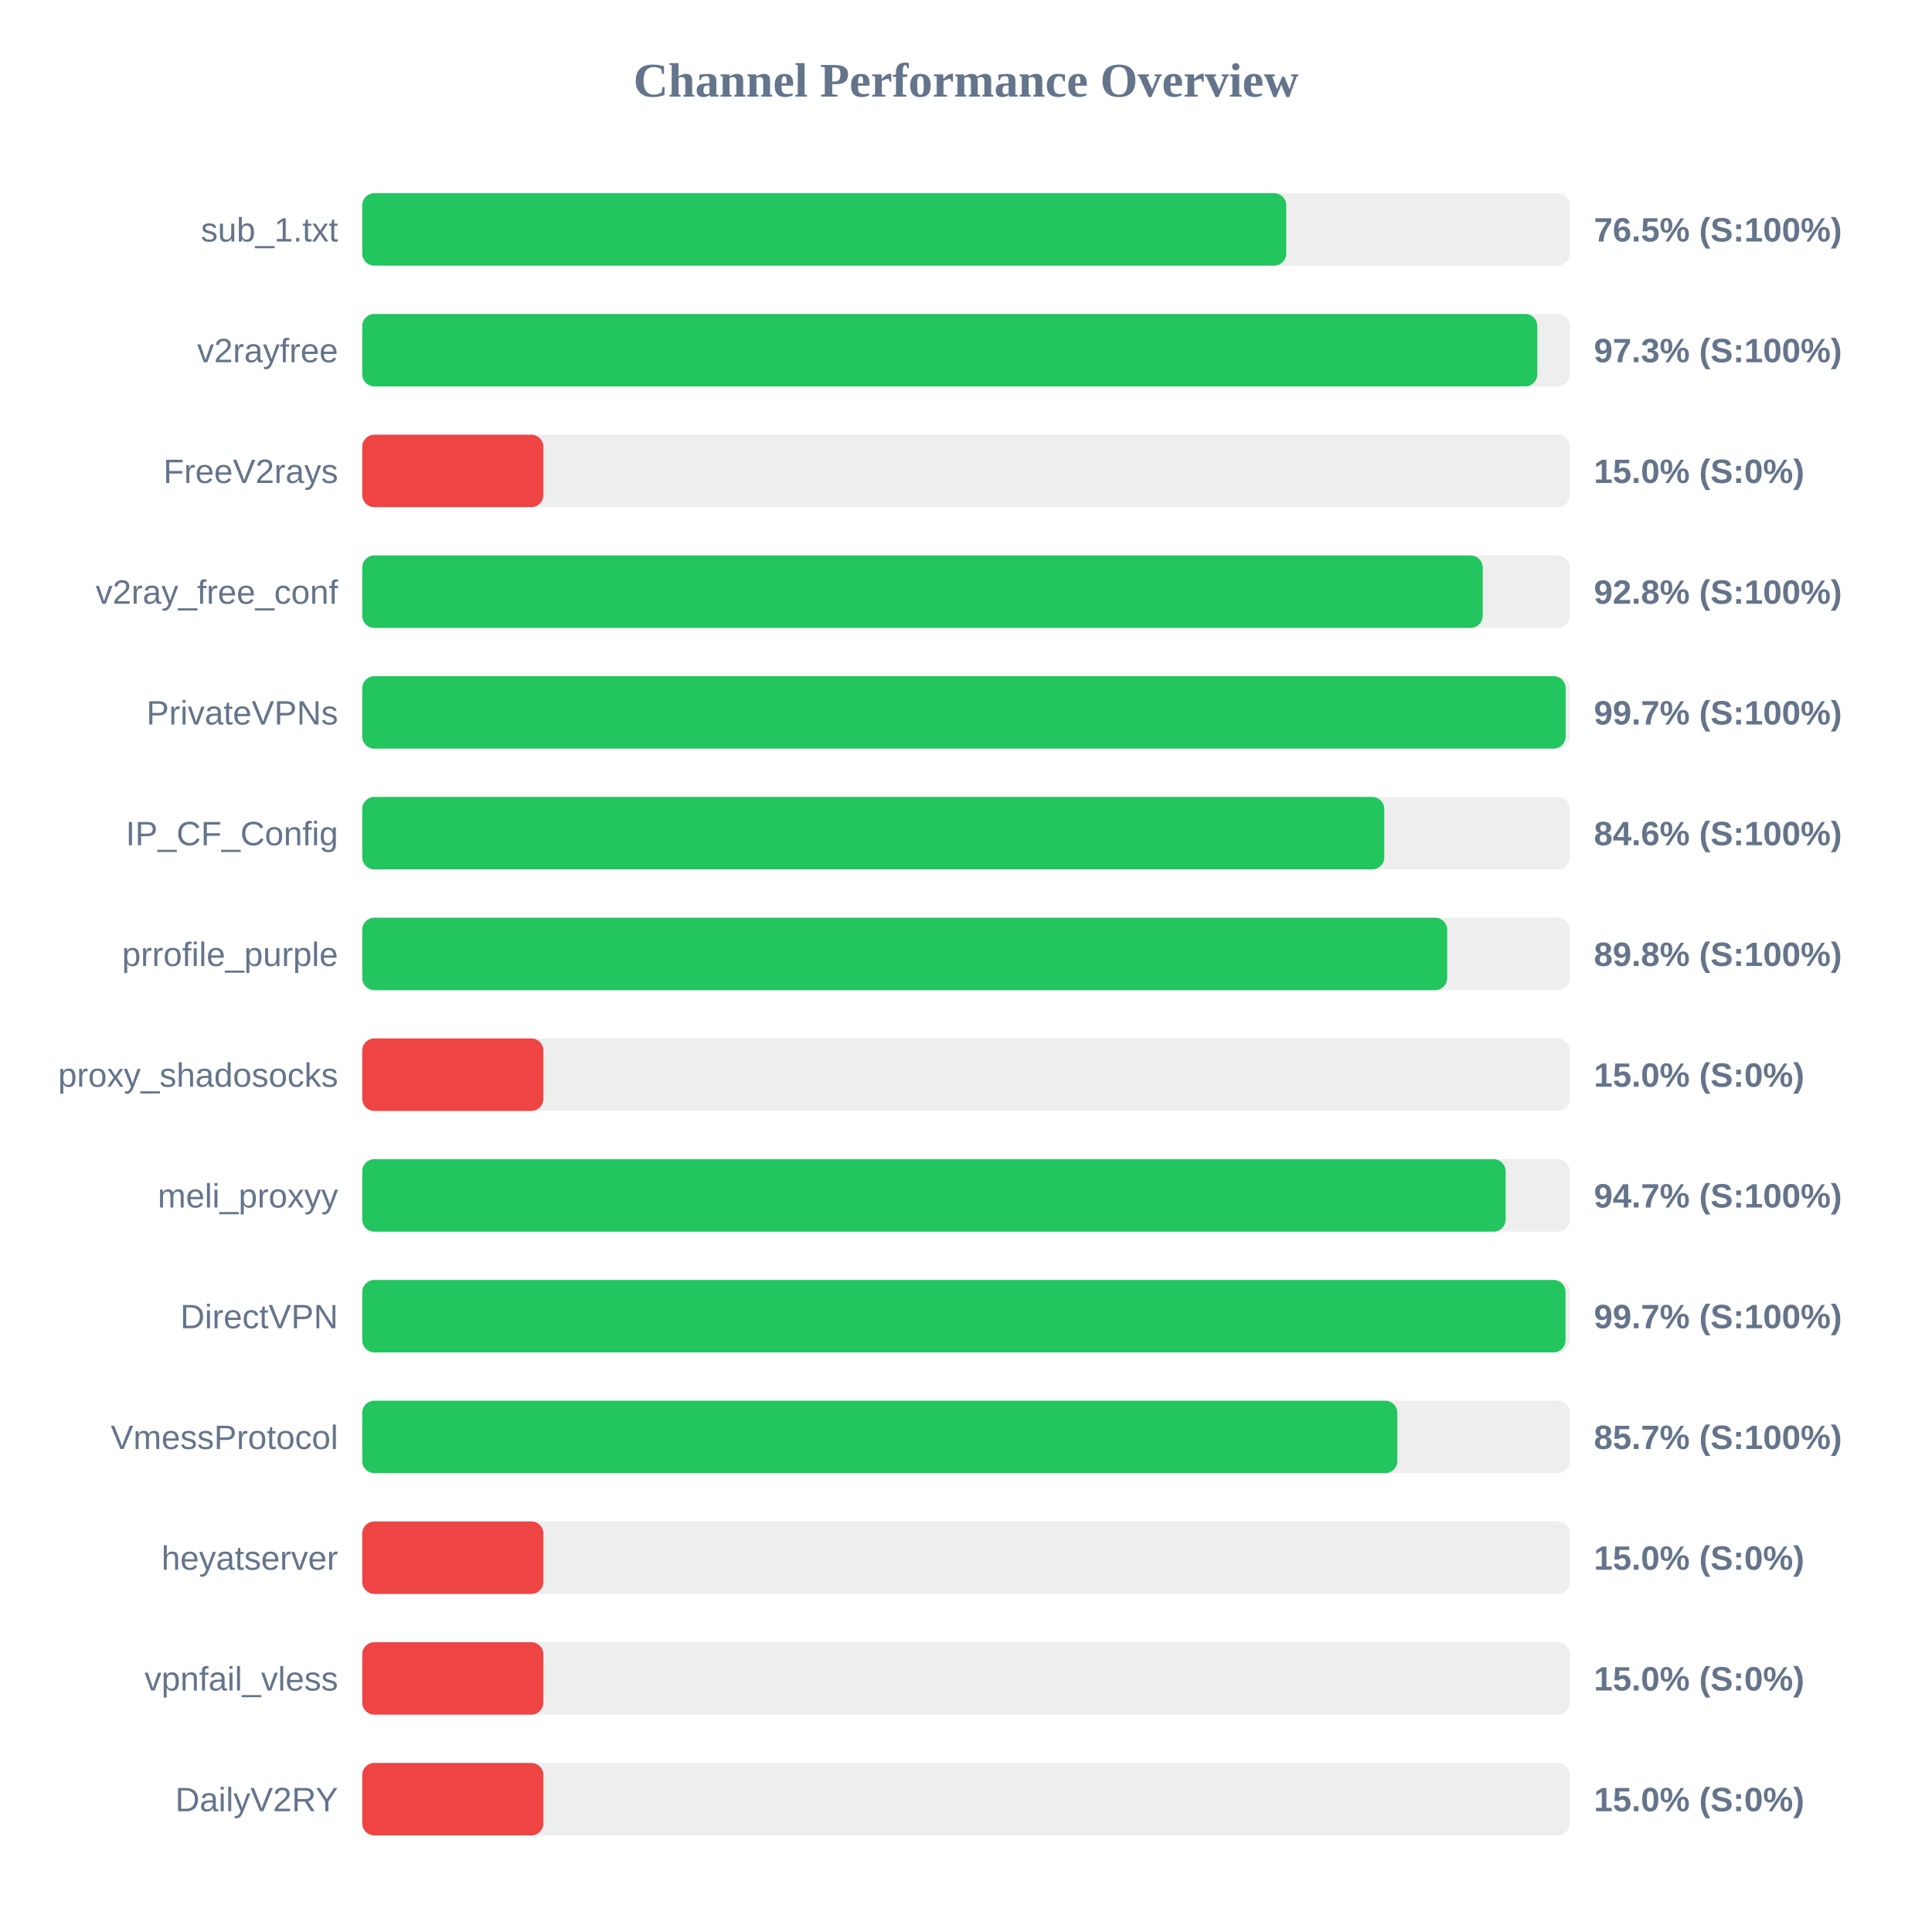
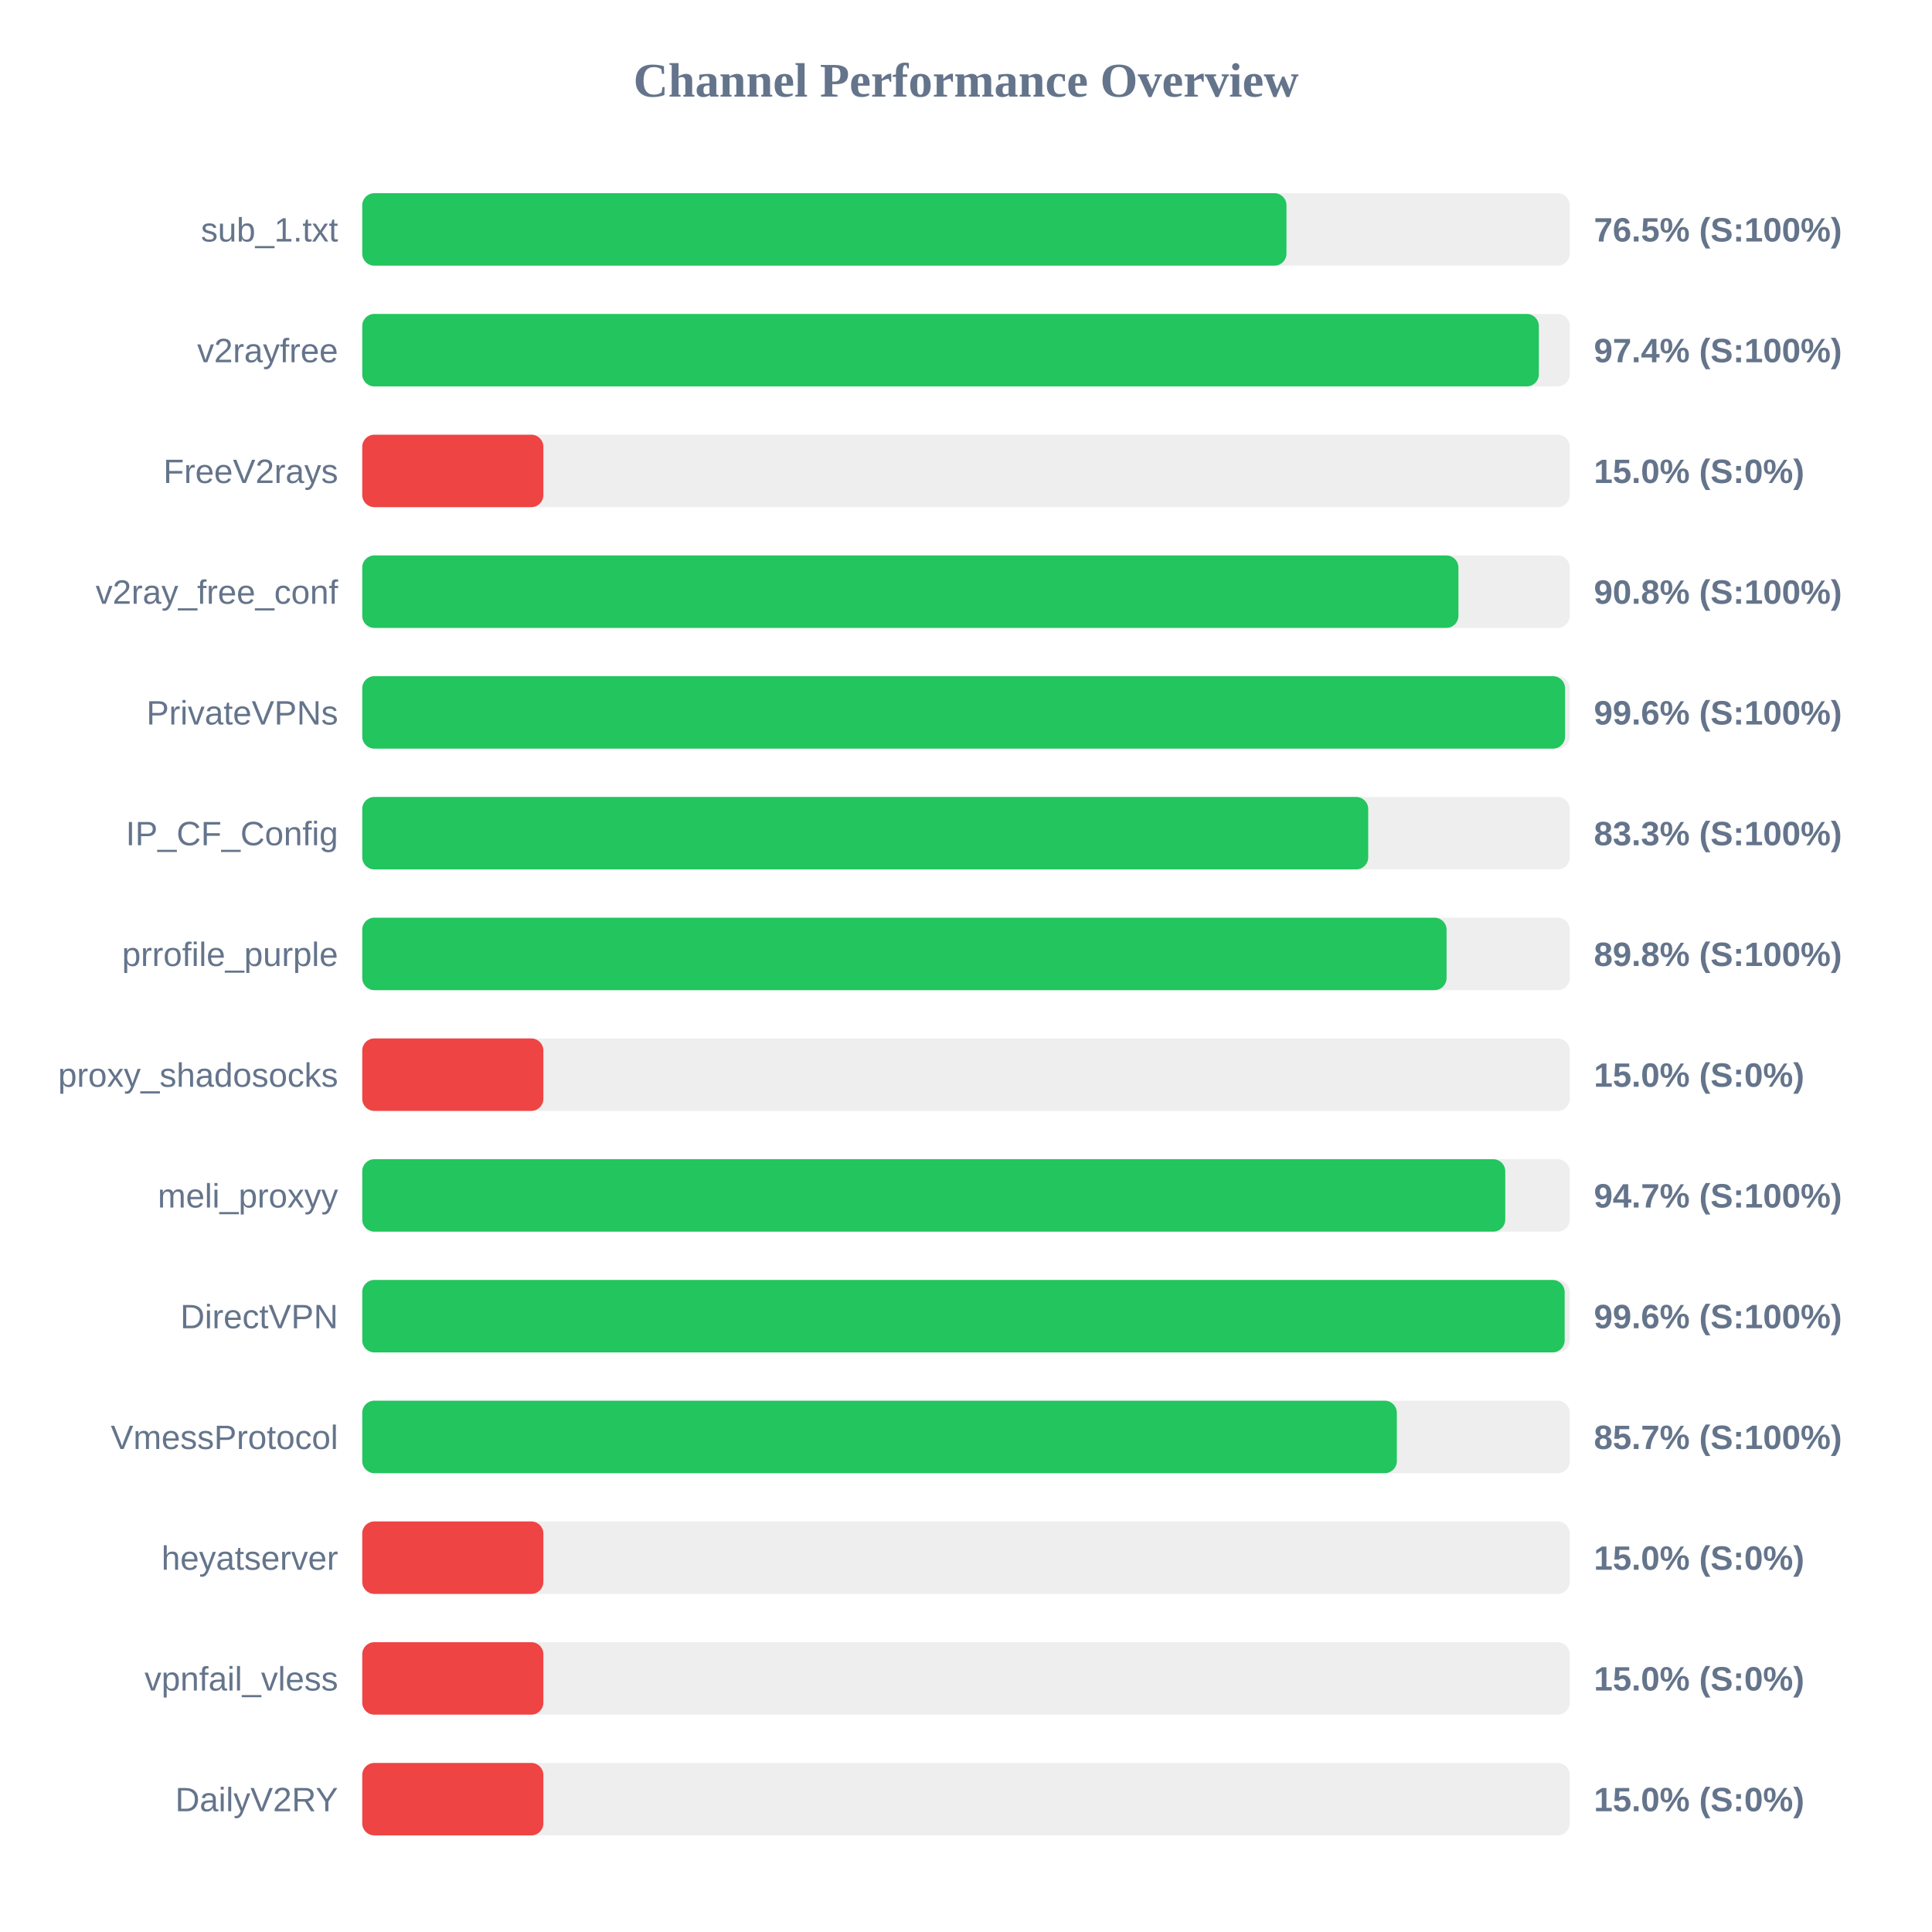
<svg xmlns="http://www.w3.org/2000/svg" width="800" height="800" version="1.1">
  <style>
        .row { font: 14px Arial; fill: #64748b; }
        .score { font: bold 14px Arial; fill: #64748b; }
    </style>
  <text x="400" y="40" text-anchor="middle" font-size="20px" font-weight="bold" fill="#64748b">Channel Performance Overview</text>
  <rect x="150" y="80" width="500" height="30" fill="#eee" rx="5" />
-   <rect x="150" y="80" width="382.6" height="30" fill="#22c55e" rx="5" />
+   <rect x="150" y="80" width="382.7" height="30" fill="#22c55e" rx="5" />
  <text x="140" y="100" text-anchor="end" class="row">sub_1.txt</text>
  <text x="660" y="100" text-anchor="start" class="score">76.5% (S:100%)</text>
  <rect x="150" y="130" width="500" height="30" fill="#eee" rx="5" />
-   <rect x="150" y="130" width="486.55" height="30" fill="#22c55e" rx="5" />
+   <rect x="150" y="130" width="487.2" height="30" fill="#22c55e" rx="5" />
  <text x="140" y="150" text-anchor="end" class="row">v2rayfree</text>
-   <text x="660" y="150" text-anchor="start" class="score">97.3% (S:100%)</text>
+   <text x="660" y="150" text-anchor="start" class="score">97.4% (S:100%)</text>
  <rect x="150" y="180" width="500" height="30" fill="#eee" rx="5" />
  <rect x="150" y="180" width="75.0" height="30" fill="#ef4444" rx="5" />
  <text x="140" y="200" text-anchor="end" class="row">FreeV2rays</text>
  <text x="660" y="200" text-anchor="start" class="score">15.0% (S:0%)</text>
  <rect x="150" y="230" width="500" height="30" fill="#eee" rx="5" />
-   <rect x="150" y="230" width="463.95" height="30" fill="#22c55e" rx="5" />
+   <rect x="150" y="230" width="453.9" height="30" fill="#22c55e" rx="5" />
  <text x="140" y="250" text-anchor="end" class="row">v2ray_free_conf</text>
-   <text x="660" y="250" text-anchor="start" class="score">92.8% (S:100%)</text>
+   <text x="660" y="250" text-anchor="start" class="score">90.8% (S:100%)</text>
  <rect x="150" y="280" width="500" height="30" fill="#eee" rx="5" />
-   <rect x="150" y="280" width="498.3" height="30" fill="#22c55e" rx="5" />
+   <rect x="150" y="280" width="498.05" height="30" fill="#22c55e" rx="5" />
  <text x="140" y="300" text-anchor="end" class="row">PrivateVPNs</text>
-   <text x="660" y="300" text-anchor="start" class="score">99.7% (S:100%)</text>
+   <text x="660" y="300" text-anchor="start" class="score">99.6% (S:100%)</text>
  <rect x="150" y="330" width="500" height="30" fill="#eee" rx="5" />
-   <rect x="150" y="330" width="423.2" height="30" fill="#22c55e" rx="5" />
+   <rect x="150" y="330" width="416.55" height="30" fill="#22c55e" rx="5" />
  <text x="140" y="350" text-anchor="end" class="row">IP_CF_Config</text>
-   <text x="660" y="350" text-anchor="start" class="score">84.6% (S:100%)</text>
+   <text x="660" y="350" text-anchor="start" class="score">83.3% (S:100%)</text>
  <rect x="150" y="380" width="500" height="30" fill="#eee" rx="5" />
-   <rect x="150" y="380" width="449.25" height="30" fill="#22c55e" rx="5" />
+   <rect x="150" y="380" width="449.0" height="30" fill="#22c55e" rx="5" />
  <text x="140" y="400" text-anchor="end" class="row">prrofile_purple</text>
  <text x="660" y="400" text-anchor="start" class="score">89.8% (S:100%)</text>
  <rect x="150" y="430" width="500" height="30" fill="#eee" rx="5" />
  <rect x="150" y="430" width="75.0" height="30" fill="#ef4444" rx="5" />
  <text x="140" y="450" text-anchor="end" class="row">proxy_shadosocks</text>
  <text x="660" y="450" text-anchor="start" class="score">15.0% (S:0%)</text>
  <rect x="150" y="480" width="500" height="30" fill="#eee" rx="5" />
-   <rect x="150" y="480" width="473.45" height="30" fill="#22c55e" rx="5" />
+   <rect x="150" y="480" width="473.3" height="30" fill="#22c55e" rx="5" />
  <text x="140" y="500" text-anchor="end" class="row">meli_proxyy</text>
  <text x="660" y="500" text-anchor="start" class="score">94.7% (S:100%)</text>
  <rect x="150" y="530" width="500" height="30" fill="#eee" rx="5" />
-   <rect x="150" y="530" width="498.25" height="30" fill="#22c55e" rx="5" />
+   <rect x="150" y="530" width="497.9" height="30" fill="#22c55e" rx="5" />
  <text x="140" y="550" text-anchor="end" class="row">DirectVPN</text>
-   <text x="660" y="550" text-anchor="start" class="score">99.7% (S:100%)</text>
+   <text x="660" y="550" text-anchor="start" class="score">99.6% (S:100%)</text>
  <rect x="150" y="580" width="500" height="30" fill="#eee" rx="5" />
-   <rect x="150" y="580" width="428.6" height="30" fill="#22c55e" rx="5" />
+   <rect x="150" y="580" width="428.4" height="30" fill="#22c55e" rx="5" />
  <text x="140" y="600" text-anchor="end" class="row">VmessProtocol</text>
  <text x="660" y="600" text-anchor="start" class="score">85.7% (S:100%)</text>
  <rect x="150" y="630" width="500" height="30" fill="#eee" rx="5" />
  <rect x="150" y="630" width="75.0" height="30" fill="#ef4444" rx="5" />
  <text x="140" y="650" text-anchor="end" class="row">heyatserver</text>
  <text x="660" y="650" text-anchor="start" class="score">15.0% (S:0%)</text>
  <rect x="150" y="680" width="500" height="30" fill="#eee" rx="5" />
  <rect x="150" y="680" width="75.0" height="30" fill="#ef4444" rx="5" />
  <text x="140" y="700" text-anchor="end" class="row">vpnfail_vless</text>
  <text x="660" y="700" text-anchor="start" class="score">15.0% (S:0%)</text>
  <rect x="150" y="730" width="500" height="30" fill="#eee" rx="5" />
  <rect x="150" y="730" width="75.0" height="30" fill="#ef4444" rx="5" />
  <text x="140" y="750" text-anchor="end" class="row">DailyV2RY</text>
  <text x="660" y="750" text-anchor="start" class="score">15.0% (S:0%)</text>
</svg>
